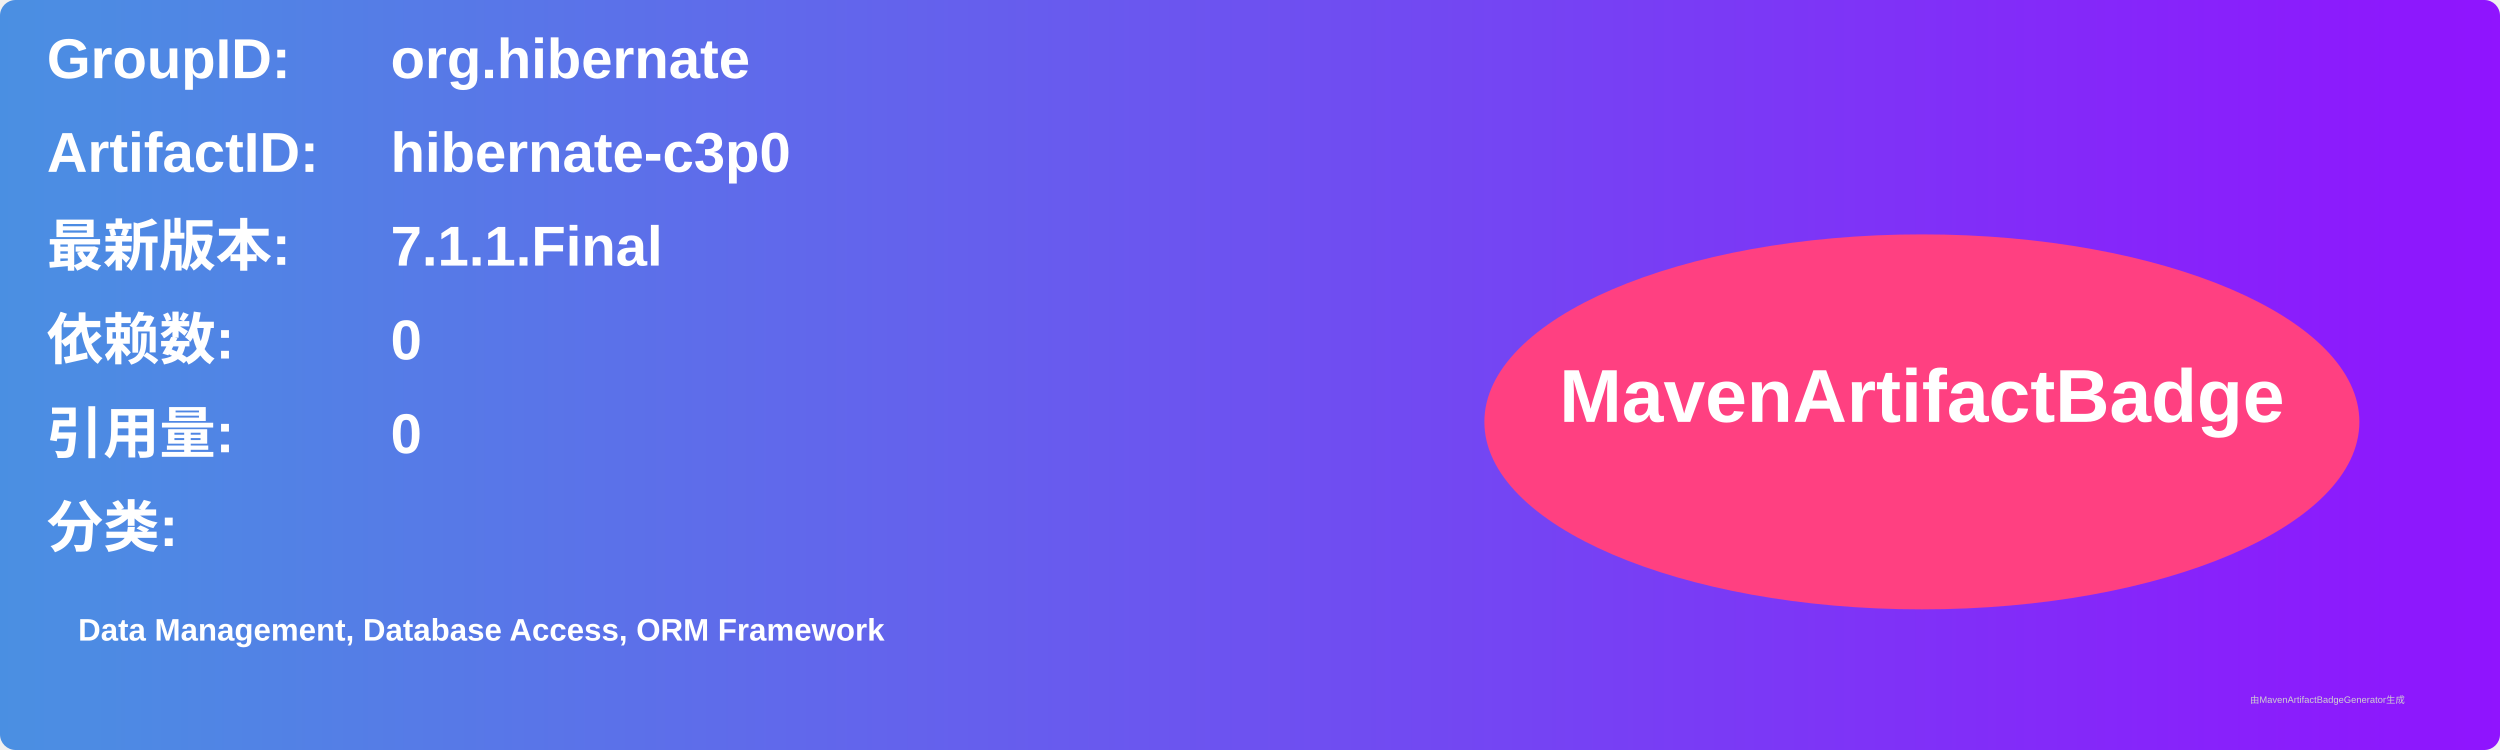
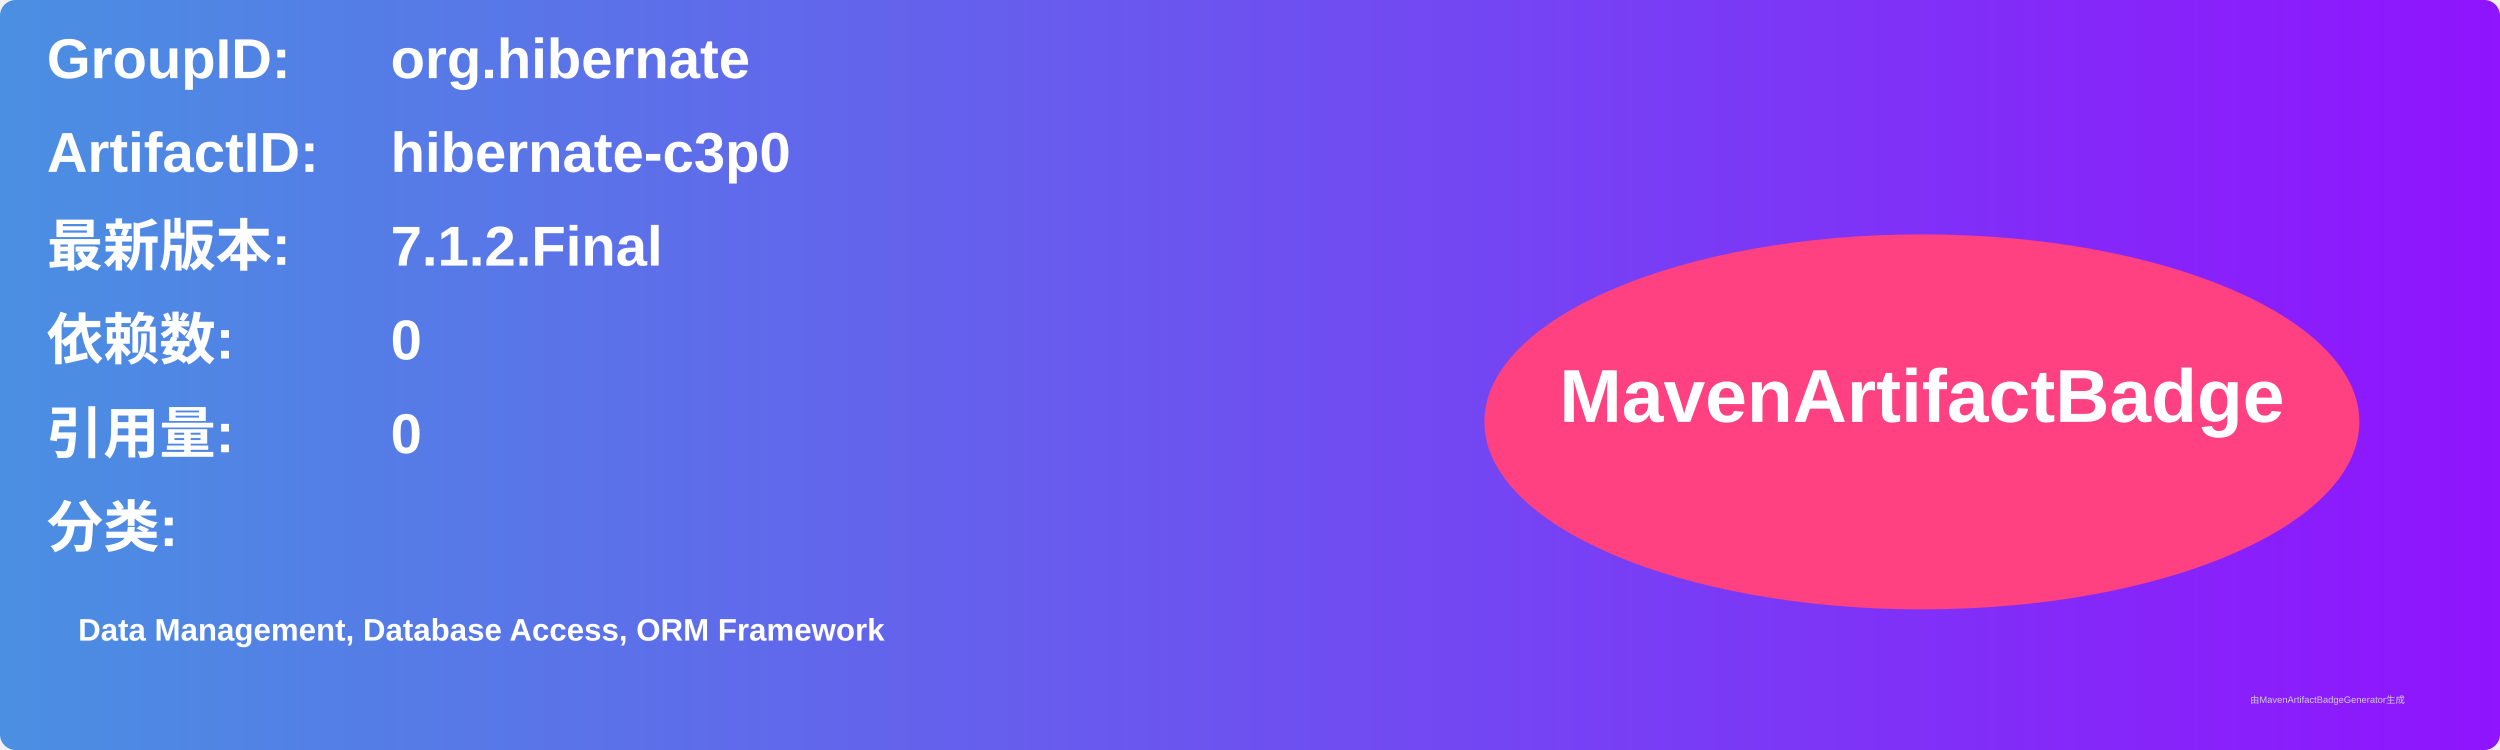
<svg xmlns="http://www.w3.org/2000/svg" width="800" height="240" viewBox="0 0 800 240">
  <linearGradient id="grad" x1="0%" y1="0%" x2="100%" y2="0%">
    <stop offset="0%" stop-color="#4a90e2" />
    <stop offset="100%" stop-color="#9013fe" />
  </linearGradient>
  <rect width="100%" height="100%" rx="5" ry="5" fill="url(#grad)" />
  <g transform="translate(15, 15)">
    <text x="0" y="10" font-family="Arial" font-size="18" fill="white" font-weight="bold" width="260">GroupID:</text>
    <text x="110" y="10" font-family="Arial" font-size="18" fill="white" font-weight="bold" width="460">org.hibernate</text>
    <text x="0" y="40" font-family="Arial" font-size="18" fill="white" font-weight="bold" width="260">ArtifactID:</text>
    <text x="110" y="40" font-family="Arial" font-size="18" fill="white" font-weight="bold" width="460">hibernate-c3p0</text>
    <text x="0" y="70" font-family="Arial" font-size="18" fill="white" font-weight="bold">最新版本:</text>
    <text x="110" y="70" font-family="Arial" font-size="18" fill="white" font-weight="bold">
-       <tspan font-weight="bold">7.1.1.Final</tspan>
+       <tspan font-weight="bold">7.1.2.Final</tspan>
    </text>
    <text x="0" y="100" font-family="Arial" font-size="18" fill="white" font-weight="bold">依赖数: </text>
    <text x="110" y="100" font-family="Arial" font-size="18" fill="white">
      <tspan font-weight="bold">0</tspan>
    </text>
    <text x="0" y="130" font-family="Arial" font-size="18" fill="white" font-weight="bold">引用量: </text>
    <text x="110" y="130" font-family="Arial" font-size="18" fill="white">
      <tspan font-weight="bold">0</tspan>
    </text>
    <text x="0" y="160" font-family="Arial" font-size="18" fill="white" font-weight="bold">分类:</text>
    <text x="10" y="190" font-family="Arial" font-size="10" fill="white">
      <tspan font-weight="bold">Data Management, Database Access, ORM Framework</tspan>
    </text>
    <ellipse cx="600" cy="120" rx="140" ry="60" fill="#ff4081" />
    <text x="600" y="120" text-anchor="middle" font-family="Arial" font-size="24" fill="white" font-weight="bold">MavenArtifactBadge</text>
  </g>
  <text x="720" y="225" font-family="Arial" font-size="3" fill="#d0d0d0">由MavenArtifactBadgeGenerator生成</text>
</svg>
